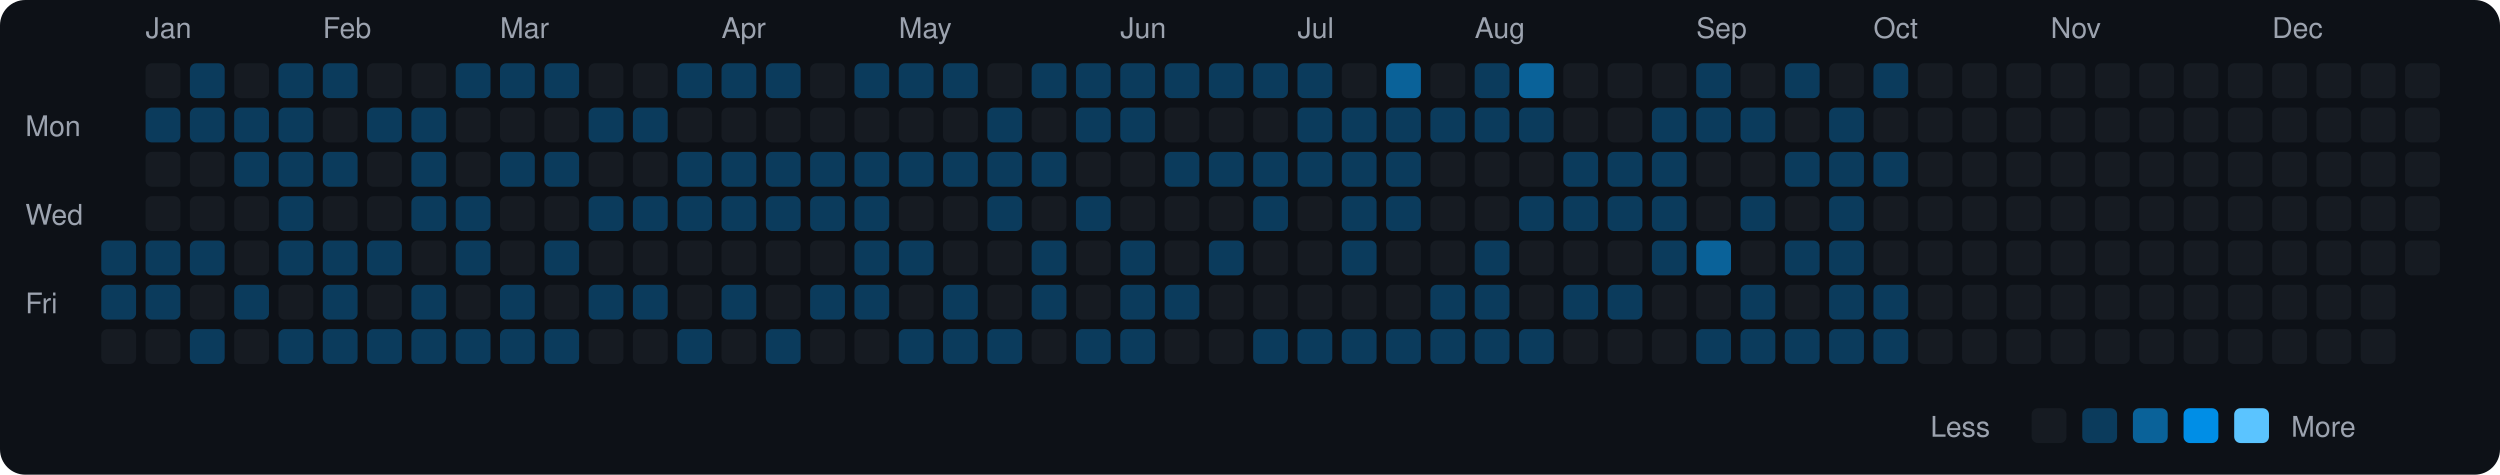
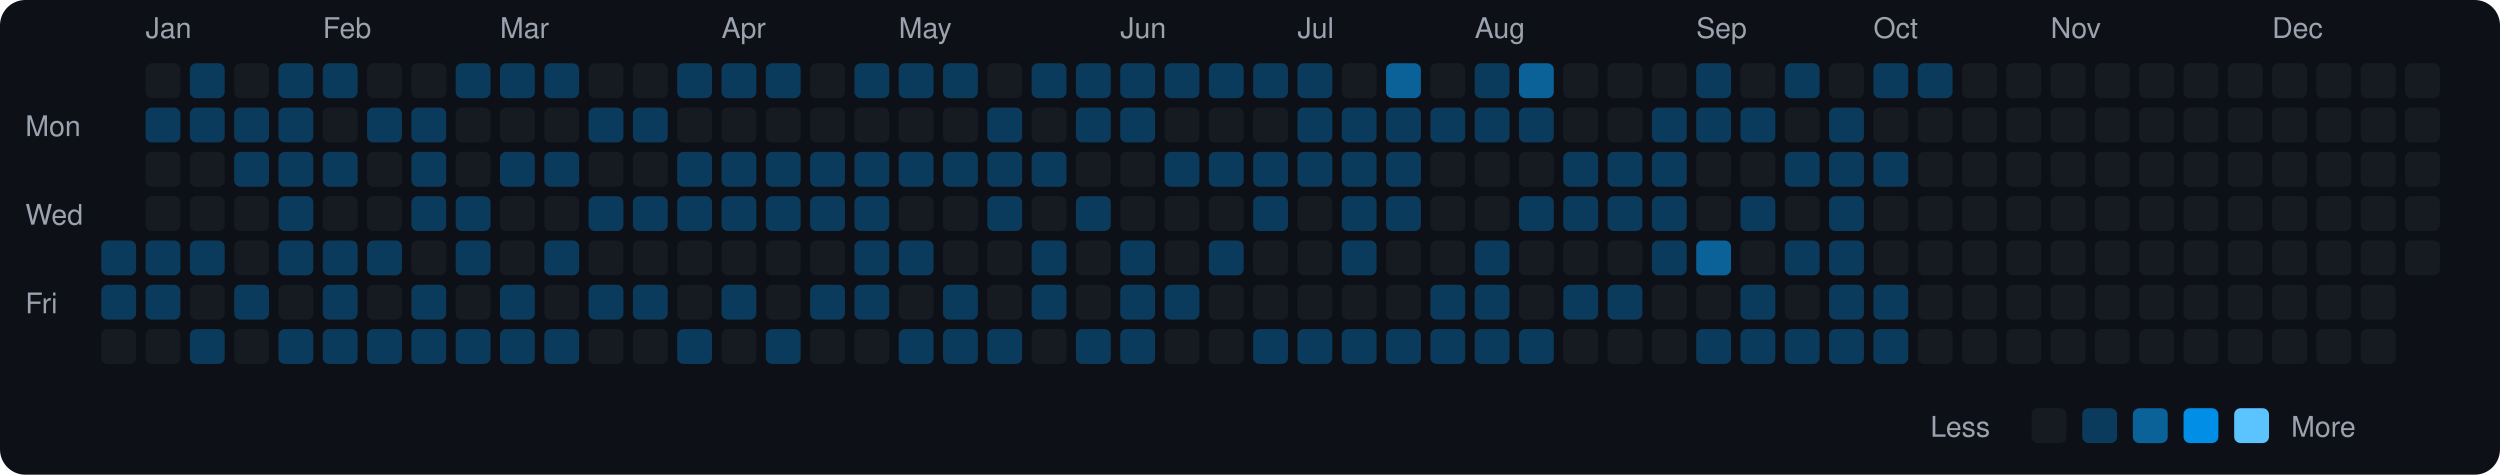
<svg xmlns="http://www.w3.org/2000/svg" viewBox="0 0 790 150" width="790" height="150">
  <rect width="790" height="150" fill="#0d1117" rx="8" ry="8" />
  <text x="8" y="43" fill="#9ca3af" font-size="9" font-family="-apple-system, BlinkMacSystemFont, 'Segoe UI', Helvetica, Arial, sans-serif">Mon</text>
  <text x="8" y="71" fill="#9ca3af" font-size="9" font-family="-apple-system, BlinkMacSystemFont, 'Segoe UI', Helvetica, Arial, sans-serif">Wed</text>
  <text x="8" y="99" fill="#9ca3af" font-size="9" font-family="-apple-system, BlinkMacSystemFont, 'Segoe UI', Helvetica, Arial, sans-serif">Fri</text>
  <rect x="32" y="76" width="11" height="11" rx="2" ry="2" fill="#0b3b5c">
    </rect>
  <rect x="32" y="90" width="11" height="11" rx="2" ry="2" fill="#0b3b5c">
    </rect>
  <rect x="32" y="104" width="11" height="11" rx="2" ry="2" fill="#161b22">
    </rect>
  <text x="46" y="12" fill="#9ca3af" font-size="9" font-family="-apple-system, BlinkMacSystemFont, 'Segoe UI', Helvetica, Arial, sans-serif">Jan</text>
  <rect x="46" y="20" width="11" height="11" rx="2" ry="2" fill="#161b22">
    </rect>
  <rect x="46" y="34" width="11" height="11" rx="2" ry="2" fill="#0b3b5c">
    </rect>
  <rect x="46" y="48" width="11" height="11" rx="2" ry="2" fill="#161b22">
    </rect>
  <rect x="46" y="62" width="11" height="11" rx="2" ry="2" fill="#161b22">
    </rect>
  <rect x="46" y="76" width="11" height="11" rx="2" ry="2" fill="#0b3b5c">
    </rect>
  <rect x="46" y="90" width="11" height="11" rx="2" ry="2" fill="#0b3b5c">
    </rect>
  <rect x="46" y="104" width="11" height="11" rx="2" ry="2" fill="#161b22">
    </rect>
  <rect x="60" y="20" width="11" height="11" rx="2" ry="2" fill="#0b3b5c">
    </rect>
  <rect x="60" y="34" width="11" height="11" rx="2" ry="2" fill="#0b3b5c">
    </rect>
  <rect x="60" y="48" width="11" height="11" rx="2" ry="2" fill="#161b22">
    </rect>
  <rect x="60" y="62" width="11" height="11" rx="2" ry="2" fill="#161b22">
    </rect>
  <rect x="60" y="76" width="11" height="11" rx="2" ry="2" fill="#0b3b5c">
    </rect>
  <rect x="60" y="90" width="11" height="11" rx="2" ry="2" fill="#161b22">
    </rect>
  <rect x="60" y="104" width="11" height="11" rx="2" ry="2" fill="#0b3b5c">
    </rect>
  <rect x="74" y="20" width="11" height="11" rx="2" ry="2" fill="#161b22">
    </rect>
  <rect x="74" y="34" width="11" height="11" rx="2" ry="2" fill="#0b3b5c">
    </rect>
  <rect x="74" y="48" width="11" height="11" rx="2" ry="2" fill="#0b3b5c">
    </rect>
  <rect x="74" y="62" width="11" height="11" rx="2" ry="2" fill="#161b22">
    </rect>
  <rect x="74" y="76" width="11" height="11" rx="2" ry="2" fill="#161b22">
    </rect>
  <rect x="74" y="90" width="11" height="11" rx="2" ry="2" fill="#0b3b5c">
    </rect>
  <rect x="74" y="104" width="11" height="11" rx="2" ry="2" fill="#161b22">
    </rect>
  <rect x="88" y="20" width="11" height="11" rx="2" ry="2" fill="#0b3b5c">
    </rect>
  <rect x="88" y="34" width="11" height="11" rx="2" ry="2" fill="#0b3b5c">
    </rect>
  <rect x="88" y="48" width="11" height="11" rx="2" ry="2" fill="#0b3b5c">
    </rect>
  <rect x="88" y="62" width="11" height="11" rx="2" ry="2" fill="#0b3b5c">
    </rect>
  <rect x="88" y="76" width="11" height="11" rx="2" ry="2" fill="#0b3b5c">
    </rect>
  <rect x="88" y="90" width="11" height="11" rx="2" ry="2" fill="#161b22">
    </rect>
  <rect x="88" y="104" width="11" height="11" rx="2" ry="2" fill="#0b3b5c">
    </rect>
  <text x="102" y="12" fill="#9ca3af" font-size="9" font-family="-apple-system, BlinkMacSystemFont, 'Segoe UI', Helvetica, Arial, sans-serif">Feb</text>
  <rect x="102" y="20" width="11" height="11" rx="2" ry="2" fill="#0b3b5c">
    </rect>
  <rect x="102" y="34" width="11" height="11" rx="2" ry="2" fill="#161b22">
    </rect>
  <rect x="102" y="48" width="11" height="11" rx="2" ry="2" fill="#0b3b5c">
    </rect>
  <rect x="102" y="62" width="11" height="11" rx="2" ry="2" fill="#161b22">
    </rect>
  <rect x="102" y="76" width="11" height="11" rx="2" ry="2" fill="#0b3b5c">
    </rect>
  <rect x="102" y="90" width="11" height="11" rx="2" ry="2" fill="#0b3b5c">
    </rect>
  <rect x="102" y="104" width="11" height="11" rx="2" ry="2" fill="#0b3b5c">
    </rect>
  <rect x="116" y="20" width="11" height="11" rx="2" ry="2" fill="#161b22">
    </rect>
  <rect x="116" y="34" width="11" height="11" rx="2" ry="2" fill="#0b3b5c">
    </rect>
  <rect x="116" y="48" width="11" height="11" rx="2" ry="2" fill="#161b22">
    </rect>
  <rect x="116" y="62" width="11" height="11" rx="2" ry="2" fill="#161b22">
    </rect>
  <rect x="116" y="76" width="11" height="11" rx="2" ry="2" fill="#0b3b5c">
    </rect>
  <rect x="116" y="90" width="11" height="11" rx="2" ry="2" fill="#161b22">
    </rect>
  <rect x="116" y="104" width="11" height="11" rx="2" ry="2" fill="#0b3b5c">
    </rect>
  <rect x="130" y="20" width="11" height="11" rx="2" ry="2" fill="#161b22">
    </rect>
  <rect x="130" y="34" width="11" height="11" rx="2" ry="2" fill="#0b3b5c">
    </rect>
  <rect x="130" y="48" width="11" height="11" rx="2" ry="2" fill="#0b3b5c">
    </rect>
  <rect x="130" y="62" width="11" height="11" rx="2" ry="2" fill="#0b3b5c">
    </rect>
  <rect x="130" y="76" width="11" height="11" rx="2" ry="2" fill="#161b22">
    </rect>
  <rect x="130" y="90" width="11" height="11" rx="2" ry="2" fill="#0b3b5c">
    </rect>
  <rect x="130" y="104" width="11" height="11" rx="2" ry="2" fill="#0b3b5c">
    </rect>
  <rect x="144" y="20" width="11" height="11" rx="2" ry="2" fill="#0b3b5c">
    </rect>
  <rect x="144" y="34" width="11" height="11" rx="2" ry="2" fill="#161b22">
    </rect>
  <rect x="144" y="48" width="11" height="11" rx="2" ry="2" fill="#161b22">
    </rect>
  <rect x="144" y="62" width="11" height="11" rx="2" ry="2" fill="#0b3b5c">
    </rect>
  <rect x="144" y="76" width="11" height="11" rx="2" ry="2" fill="#0b3b5c">
    </rect>
  <rect x="144" y="90" width="11" height="11" rx="2" ry="2" fill="#161b22">
    </rect>
  <rect x="144" y="104" width="11" height="11" rx="2" ry="2" fill="#0b3b5c">
    </rect>
  <text x="158" y="12" fill="#9ca3af" font-size="9" font-family="-apple-system, BlinkMacSystemFont, 'Segoe UI', Helvetica, Arial, sans-serif">Mar</text>
  <rect x="158" y="20" width="11" height="11" rx="2" ry="2" fill="#0b3b5c">
    </rect>
  <rect x="158" y="34" width="11" height="11" rx="2" ry="2" fill="#161b22">
    </rect>
  <rect x="158" y="48" width="11" height="11" rx="2" ry="2" fill="#0b3b5c">
    </rect>
  <rect x="158" y="62" width="11" height="11" rx="2" ry="2" fill="#161b22">
    </rect>
  <rect x="158" y="76" width="11" height="11" rx="2" ry="2" fill="#161b22">
    </rect>
  <rect x="158" y="90" width="11" height="11" rx="2" ry="2" fill="#0b3b5c">
    </rect>
  <rect x="158" y="104" width="11" height="11" rx="2" ry="2" fill="#0b3b5c">
    </rect>
  <rect x="172" y="20" width="11" height="11" rx="2" ry="2" fill="#0b3b5c">
    </rect>
  <rect x="172" y="34" width="11" height="11" rx="2" ry="2" fill="#161b22">
    </rect>
  <rect x="172" y="48" width="11" height="11" rx="2" ry="2" fill="#0b3b5c">
    </rect>
  <rect x="172" y="62" width="11" height="11" rx="2" ry="2" fill="#161b22">
    </rect>
  <rect x="172" y="76" width="11" height="11" rx="2" ry="2" fill="#0b3b5c">
    </rect>
  <rect x="172" y="90" width="11" height="11" rx="2" ry="2" fill="#161b22">
    </rect>
  <rect x="172" y="104" width="11" height="11" rx="2" ry="2" fill="#0b3b5c">
    </rect>
  <rect x="186" y="20" width="11" height="11" rx="2" ry="2" fill="#161b22">
    </rect>
  <rect x="186" y="34" width="11" height="11" rx="2" ry="2" fill="#0b3b5c">
    </rect>
  <rect x="186" y="48" width="11" height="11" rx="2" ry="2" fill="#161b22">
    </rect>
  <rect x="186" y="62" width="11" height="11" rx="2" ry="2" fill="#0b3b5c">
    </rect>
  <rect x="186" y="76" width="11" height="11" rx="2" ry="2" fill="#161b22">
    </rect>
  <rect x="186" y="90" width="11" height="11" rx="2" ry="2" fill="#0b3b5c">
    </rect>
  <rect x="186" y="104" width="11" height="11" rx="2" ry="2" fill="#161b22">
    </rect>
  <rect x="200" y="20" width="11" height="11" rx="2" ry="2" fill="#161b22">
    </rect>
  <rect x="200" y="34" width="11" height="11" rx="2" ry="2" fill="#0b3b5c">
    </rect>
  <rect x="200" y="48" width="11" height="11" rx="2" ry="2" fill="#161b22">
    </rect>
  <rect x="200" y="62" width="11" height="11" rx="2" ry="2" fill="#0b3b5c">
    </rect>
  <rect x="200" y="76" width="11" height="11" rx="2" ry="2" fill="#161b22">
    </rect>
  <rect x="200" y="90" width="11" height="11" rx="2" ry="2" fill="#0b3b5c">
    </rect>
  <rect x="200" y="104" width="11" height="11" rx="2" ry="2" fill="#161b22">
    </rect>
  <rect x="214" y="20" width="11" height="11" rx="2" ry="2" fill="#0b3b5c">
    </rect>
  <rect x="214" y="34" width="11" height="11" rx="2" ry="2" fill="#161b22">
    </rect>
  <rect x="214" y="48" width="11" height="11" rx="2" ry="2" fill="#0b3b5c">
    </rect>
  <rect x="214" y="62" width="11" height="11" rx="2" ry="2" fill="#0b3b5c">
    </rect>
  <rect x="214" y="76" width="11" height="11" rx="2" ry="2" fill="#161b22">
    </rect>
  <rect x="214" y="90" width="11" height="11" rx="2" ry="2" fill="#161b22">
    </rect>
  <rect x="214" y="104" width="11" height="11" rx="2" ry="2" fill="#0b3b5c">
    </rect>
  <text x="228" y="12" fill="#9ca3af" font-size="9" font-family="-apple-system, BlinkMacSystemFont, 'Segoe UI', Helvetica, Arial, sans-serif">Apr</text>
  <rect x="228" y="20" width="11" height="11" rx="2" ry="2" fill="#0b3b5c">
    </rect>
  <rect x="228" y="34" width="11" height="11" rx="2" ry="2" fill="#161b22">
    </rect>
  <rect x="228" y="48" width="11" height="11" rx="2" ry="2" fill="#0b3b5c">
    </rect>
  <rect x="228" y="62" width="11" height="11" rx="2" ry="2" fill="#0b3b5c">
    </rect>
  <rect x="228" y="76" width="11" height="11" rx="2" ry="2" fill="#161b22">
    </rect>
  <rect x="228" y="90" width="11" height="11" rx="2" ry="2" fill="#0b3b5c">
    </rect>
  <rect x="228" y="104" width="11" height="11" rx="2" ry="2" fill="#161b22">
    </rect>
  <rect x="242" y="20" width="11" height="11" rx="2" ry="2" fill="#0b3b5c">
    </rect>
  <rect x="242" y="34" width="11" height="11" rx="2" ry="2" fill="#161b22">
    </rect>
  <rect x="242" y="48" width="11" height="11" rx="2" ry="2" fill="#0b3b5c">
    </rect>
  <rect x="242" y="62" width="11" height="11" rx="2" ry="2" fill="#0b3b5c">
    </rect>
  <rect x="242" y="76" width="11" height="11" rx="2" ry="2" fill="#161b22">
    </rect>
  <rect x="242" y="90" width="11" height="11" rx="2" ry="2" fill="#161b22">
    </rect>
  <rect x="242" y="104" width="11" height="11" rx="2" ry="2" fill="#0b3b5c">
    </rect>
  <rect x="256" y="20" width="11" height="11" rx="2" ry="2" fill="#161b22">
    </rect>
  <rect x="256" y="34" width="11" height="11" rx="2" ry="2" fill="#161b22">
    </rect>
  <rect x="256" y="48" width="11" height="11" rx="2" ry="2" fill="#0b3b5c">
    </rect>
  <rect x="256" y="62" width="11" height="11" rx="2" ry="2" fill="#0b3b5c">
    </rect>
  <rect x="256" y="76" width="11" height="11" rx="2" ry="2" fill="#161b22">
    </rect>
  <rect x="256" y="90" width="11" height="11" rx="2" ry="2" fill="#0b3b5c">
    </rect>
  <rect x="256" y="104" width="11" height="11" rx="2" ry="2" fill="#161b22">
    </rect>
  <rect x="270" y="20" width="11" height="11" rx="2" ry="2" fill="#0b3b5c">
    </rect>
  <rect x="270" y="34" width="11" height="11" rx="2" ry="2" fill="#161b22">
    </rect>
  <rect x="270" y="48" width="11" height="11" rx="2" ry="2" fill="#0b3b5c">
    </rect>
  <rect x="270" y="62" width="11" height="11" rx="2" ry="2" fill="#0b3b5c">
    </rect>
  <rect x="270" y="76" width="11" height="11" rx="2" ry="2" fill="#0b3b5c">
    </rect>
  <rect x="270" y="90" width="11" height="11" rx="2" ry="2" fill="#0b3b5c">
    </rect>
  <rect x="270" y="104" width="11" height="11" rx="2" ry="2" fill="#161b22">
    </rect>
  <text x="284" y="12" fill="#9ca3af" font-size="9" font-family="-apple-system, BlinkMacSystemFont, 'Segoe UI', Helvetica, Arial, sans-serif">May</text>
  <rect x="284" y="20" width="11" height="11" rx="2" ry="2" fill="#0b3b5c">
    </rect>
  <rect x="284" y="34" width="11" height="11" rx="2" ry="2" fill="#161b22">
    </rect>
  <rect x="284" y="48" width="11" height="11" rx="2" ry="2" fill="#0b3b5c">
    </rect>
  <rect x="284" y="62" width="11" height="11" rx="2" ry="2" fill="#161b22">
    </rect>
  <rect x="284" y="76" width="11" height="11" rx="2" ry="2" fill="#0b3b5c">
    </rect>
  <rect x="284" y="90" width="11" height="11" rx="2" ry="2" fill="#161b22">
    </rect>
  <rect x="284" y="104" width="11" height="11" rx="2" ry="2" fill="#0b3b5c">
    </rect>
  <rect x="298" y="20" width="11" height="11" rx="2" ry="2" fill="#0b3b5c">
    </rect>
  <rect x="298" y="34" width="11" height="11" rx="2" ry="2" fill="#161b22">
    </rect>
  <rect x="298" y="48" width="11" height="11" rx="2" ry="2" fill="#0b3b5c">
    </rect>
  <rect x="298" y="62" width="11" height="11" rx="2" ry="2" fill="#161b22">
    </rect>
  <rect x="298" y="76" width="11" height="11" rx="2" ry="2" fill="#161b22">
    </rect>
  <rect x="298" y="90" width="11" height="11" rx="2" ry="2" fill="#0b3b5c">
    </rect>
  <rect x="298" y="104" width="11" height="11" rx="2" ry="2" fill="#0b3b5c">
    </rect>
  <rect x="312" y="20" width="11" height="11" rx="2" ry="2" fill="#161b22">
    </rect>
  <rect x="312" y="34" width="11" height="11" rx="2" ry="2" fill="#0b3b5c">
    </rect>
  <rect x="312" y="48" width="11" height="11" rx="2" ry="2" fill="#0b3b5c">
    </rect>
  <rect x="312" y="62" width="11" height="11" rx="2" ry="2" fill="#0b3b5c">
    </rect>
  <rect x="312" y="76" width="11" height="11" rx="2" ry="2" fill="#161b22">
    </rect>
  <rect x="312" y="90" width="11" height="11" rx="2" ry="2" fill="#161b22">
    </rect>
  <rect x="312" y="104" width="11" height="11" rx="2" ry="2" fill="#0b3b5c">
    </rect>
  <rect x="326" y="20" width="11" height="11" rx="2" ry="2" fill="#0b3b5c">
    </rect>
  <rect x="326" y="34" width="11" height="11" rx="2" ry="2" fill="#161b22">
    </rect>
  <rect x="326" y="48" width="11" height="11" rx="2" ry="2" fill="#0b3b5c">
    </rect>
  <rect x="326" y="62" width="11" height="11" rx="2" ry="2" fill="#161b22">
    </rect>
  <rect x="326" y="76" width="11" height="11" rx="2" ry="2" fill="#0b3b5c">
    </rect>
  <rect x="326" y="90" width="11" height="11" rx="2" ry="2" fill="#0b3b5c">
    </rect>
  <rect x="326" y="104" width="11" height="11" rx="2" ry="2" fill="#161b22">
    </rect>
  <rect x="340" y="20" width="11" height="11" rx="2" ry="2" fill="#0b3b5c">
    </rect>
  <rect x="340" y="34" width="11" height="11" rx="2" ry="2" fill="#0b3b5c">
    </rect>
  <rect x="340" y="48" width="11" height="11" rx="2" ry="2" fill="#161b22">
    </rect>
  <rect x="340" y="62" width="11" height="11" rx="2" ry="2" fill="#0b3b5c">
    </rect>
  <rect x="340" y="76" width="11" height="11" rx="2" ry="2" fill="#161b22">
    </rect>
  <rect x="340" y="90" width="11" height="11" rx="2" ry="2" fill="#161b22">
    </rect>
  <rect x="340" y="104" width="11" height="11" rx="2" ry="2" fill="#0b3b5c">
    </rect>
  <text x="354" y="12" fill="#9ca3af" font-size="9" font-family="-apple-system, BlinkMacSystemFont, 'Segoe UI', Helvetica, Arial, sans-serif">Jun</text>
  <rect x="354" y="20" width="11" height="11" rx="2" ry="2" fill="#0b3b5c">
    </rect>
  <rect x="354" y="34" width="11" height="11" rx="2" ry="2" fill="#0b3b5c">
    </rect>
  <rect x="354" y="48" width="11" height="11" rx="2" ry="2" fill="#161b22">
    </rect>
  <rect x="354" y="62" width="11" height="11" rx="2" ry="2" fill="#161b22">
    </rect>
  <rect x="354" y="76" width="11" height="11" rx="2" ry="2" fill="#0b3b5c">
    </rect>
  <rect x="354" y="90" width="11" height="11" rx="2" ry="2" fill="#0b3b5c">
    </rect>
  <rect x="354" y="104" width="11" height="11" rx="2" ry="2" fill="#0b3b5c">
    </rect>
  <rect x="368" y="20" width="11" height="11" rx="2" ry="2" fill="#0b3b5c">
    </rect>
  <rect x="368" y="34" width="11" height="11" rx="2" ry="2" fill="#161b22">
    </rect>
  <rect x="368" y="48" width="11" height="11" rx="2" ry="2" fill="#0b3b5c">
    </rect>
  <rect x="368" y="62" width="11" height="11" rx="2" ry="2" fill="#161b22">
    </rect>
  <rect x="368" y="76" width="11" height="11" rx="2" ry="2" fill="#161b22">
    </rect>
  <rect x="368" y="90" width="11" height="11" rx="2" ry="2" fill="#0b3b5c">
    </rect>
  <rect x="368" y="104" width="11" height="11" rx="2" ry="2" fill="#161b22">
    </rect>
  <rect x="382" y="20" width="11" height="11" rx="2" ry="2" fill="#0b3b5c">
    </rect>
  <rect x="382" y="34" width="11" height="11" rx="2" ry="2" fill="#161b22">
    </rect>
  <rect x="382" y="48" width="11" height="11" rx="2" ry="2" fill="#0b3b5c">
    </rect>
  <rect x="382" y="62" width="11" height="11" rx="2" ry="2" fill="#161b22">
    </rect>
  <rect x="382" y="76" width="11" height="11" rx="2" ry="2" fill="#0b3b5c">
    </rect>
  <rect x="382" y="90" width="11" height="11" rx="2" ry="2" fill="#161b22">
    </rect>
  <rect x="382" y="104" width="11" height="11" rx="2" ry="2" fill="#161b22">
    </rect>
  <rect x="396" y="20" width="11" height="11" rx="2" ry="2" fill="#0b3b5c">
    </rect>
  <rect x="396" y="34" width="11" height="11" rx="2" ry="2" fill="#161b22">
    </rect>
  <rect x="396" y="48" width="11" height="11" rx="2" ry="2" fill="#0b3b5c">
    </rect>
  <rect x="396" y="62" width="11" height="11" rx="2" ry="2" fill="#0b3b5c">
    </rect>
  <rect x="396" y="76" width="11" height="11" rx="2" ry="2" fill="#161b22">
    </rect>
  <rect x="396" y="90" width="11" height="11" rx="2" ry="2" fill="#161b22">
    </rect>
  <rect x="396" y="104" width="11" height="11" rx="2" ry="2" fill="#0b3b5c">
    </rect>
  <text x="410" y="12" fill="#9ca3af" font-size="9" font-family="-apple-system, BlinkMacSystemFont, 'Segoe UI', Helvetica, Arial, sans-serif">Jul</text>
  <rect x="410" y="20" width="11" height="11" rx="2" ry="2" fill="#0b3b5c">
    </rect>
  <rect x="410" y="34" width="11" height="11" rx="2" ry="2" fill="#0b3b5c">
    </rect>
  <rect x="410" y="48" width="11" height="11" rx="2" ry="2" fill="#0b3b5c">
    </rect>
  <rect x="410" y="62" width="11" height="11" rx="2" ry="2" fill="#161b22">
    </rect>
  <rect x="410" y="76" width="11" height="11" rx="2" ry="2" fill="#161b22">
    </rect>
  <rect x="410" y="90" width="11" height="11" rx="2" ry="2" fill="#161b22">
    </rect>
  <rect x="410" y="104" width="11" height="11" rx="2" ry="2" fill="#0b3b5c">
    </rect>
  <rect x="424" y="20" width="11" height="11" rx="2" ry="2" fill="#161b22">
    </rect>
  <rect x="424" y="34" width="11" height="11" rx="2" ry="2" fill="#0b3b5c">
    </rect>
  <rect x="424" y="48" width="11" height="11" rx="2" ry="2" fill="#0b3b5c">
    </rect>
  <rect x="424" y="62" width="11" height="11" rx="2" ry="2" fill="#0b3b5c">
    </rect>
  <rect x="424" y="76" width="11" height="11" rx="2" ry="2" fill="#0b3b5c">
    </rect>
  <rect x="424" y="90" width="11" height="11" rx="2" ry="2" fill="#161b22">
    </rect>
  <rect x="424" y="104" width="11" height="11" rx="2" ry="2" fill="#0b3b5c">
    </rect>
  <rect x="438" y="20" width="11" height="11" rx="2" ry="2" fill="#0a6299">
    </rect>
  <rect x="438" y="34" width="11" height="11" rx="2" ry="2" fill="#0b3b5c">
    </rect>
  <rect x="438" y="48" width="11" height="11" rx="2" ry="2" fill="#0b3b5c">
    </rect>
  <rect x="438" y="62" width="11" height="11" rx="2" ry="2" fill="#0b3b5c">
    </rect>
  <rect x="438" y="76" width="11" height="11" rx="2" ry="2" fill="#161b22">
    </rect>
  <rect x="438" y="90" width="11" height="11" rx="2" ry="2" fill="#161b22">
    </rect>
  <rect x="438" y="104" width="11" height="11" rx="2" ry="2" fill="#0b3b5c">
    </rect>
  <rect x="452" y="20" width="11" height="11" rx="2" ry="2" fill="#161b22">
    </rect>
  <rect x="452" y="34" width="11" height="11" rx="2" ry="2" fill="#0b3b5c">
    </rect>
  <rect x="452" y="48" width="11" height="11" rx="2" ry="2" fill="#161b22">
    </rect>
  <rect x="452" y="62" width="11" height="11" rx="2" ry="2" fill="#161b22">
    </rect>
  <rect x="452" y="76" width="11" height="11" rx="2" ry="2" fill="#161b22">
    </rect>
  <rect x="452" y="90" width="11" height="11" rx="2" ry="2" fill="#0b3b5c">
    </rect>
  <rect x="452" y="104" width="11" height="11" rx="2" ry="2" fill="#0b3b5c">
    </rect>
  <text x="466" y="12" fill="#9ca3af" font-size="9" font-family="-apple-system, BlinkMacSystemFont, 'Segoe UI', Helvetica, Arial, sans-serif">Aug</text>
  <rect x="466" y="20" width="11" height="11" rx="2" ry="2" fill="#0b3b5c">
    </rect>
  <rect x="466" y="34" width="11" height="11" rx="2" ry="2" fill="#0b3b5c">
    </rect>
  <rect x="466" y="48" width="11" height="11" rx="2" ry="2" fill="#161b22">
    </rect>
  <rect x="466" y="62" width="11" height="11" rx="2" ry="2" fill="#161b22">
    </rect>
  <rect x="466" y="76" width="11" height="11" rx="2" ry="2" fill="#0b3b5c">
    </rect>
  <rect x="466" y="90" width="11" height="11" rx="2" ry="2" fill="#0b3b5c">
    </rect>
  <rect x="466" y="104" width="11" height="11" rx="2" ry="2" fill="#0b3b5c">
    </rect>
  <rect x="480" y="20" width="11" height="11" rx="2" ry="2" fill="#0a6299">
    </rect>
  <rect x="480" y="34" width="11" height="11" rx="2" ry="2" fill="#0b3b5c">
    </rect>
  <rect x="480" y="48" width="11" height="11" rx="2" ry="2" fill="#161b22">
    </rect>
  <rect x="480" y="62" width="11" height="11" rx="2" ry="2" fill="#0b3b5c">
    </rect>
  <rect x="480" y="76" width="11" height="11" rx="2" ry="2" fill="#161b22">
    </rect>
  <rect x="480" y="90" width="11" height="11" rx="2" ry="2" fill="#161b22">
    </rect>
  <rect x="480" y="104" width="11" height="11" rx="2" ry="2" fill="#0b3b5c">
    </rect>
  <rect x="494" y="20" width="11" height="11" rx="2" ry="2" fill="#161b22">
    </rect>
  <rect x="494" y="34" width="11" height="11" rx="2" ry="2" fill="#161b22">
    </rect>
  <rect x="494" y="48" width="11" height="11" rx="2" ry="2" fill="#0b3b5c">
    </rect>
  <rect x="494" y="62" width="11" height="11" rx="2" ry="2" fill="#0b3b5c">
    </rect>
  <rect x="494" y="76" width="11" height="11" rx="2" ry="2" fill="#161b22">
    </rect>
  <rect x="494" y="90" width="11" height="11" rx="2" ry="2" fill="#0b3b5c">
    </rect>
  <rect x="494" y="104" width="11" height="11" rx="2" ry="2" fill="#161b22">
    </rect>
  <rect x="508" y="20" width="11" height="11" rx="2" ry="2" fill="#161b22">
    </rect>
  <rect x="508" y="34" width="11" height="11" rx="2" ry="2" fill="#161b22">
    </rect>
  <rect x="508" y="48" width="11" height="11" rx="2" ry="2" fill="#0b3b5c">
    </rect>
  <rect x="508" y="62" width="11" height="11" rx="2" ry="2" fill="#0b3b5c">
    </rect>
  <rect x="508" y="76" width="11" height="11" rx="2" ry="2" fill="#161b22">
    </rect>
  <rect x="508" y="90" width="11" height="11" rx="2" ry="2" fill="#0b3b5c">
    </rect>
  <rect x="508" y="104" width="11" height="11" rx="2" ry="2" fill="#161b22">
    </rect>
  <rect x="522" y="20" width="11" height="11" rx="2" ry="2" fill="#161b22">
    </rect>
  <rect x="522" y="34" width="11" height="11" rx="2" ry="2" fill="#0b3b5c">
    </rect>
  <rect x="522" y="48" width="11" height="11" rx="2" ry="2" fill="#0b3b5c">
    </rect>
  <rect x="522" y="62" width="11" height="11" rx="2" ry="2" fill="#0b3b5c">
    </rect>
  <rect x="522" y="76" width="11" height="11" rx="2" ry="2" fill="#0b3b5c">
    </rect>
  <rect x="522" y="90" width="11" height="11" rx="2" ry="2" fill="#161b22">
    </rect>
  <rect x="522" y="104" width="11" height="11" rx="2" ry="2" fill="#161b22">
    </rect>
  <text x="536" y="12" fill="#9ca3af" font-size="9" font-family="-apple-system, BlinkMacSystemFont, 'Segoe UI', Helvetica, Arial, sans-serif">Sep</text>
  <rect x="536" y="20" width="11" height="11" rx="2" ry="2" fill="#0b3b5c">
    </rect>
  <rect x="536" y="34" width="11" height="11" rx="2" ry="2" fill="#0b3b5c">
    </rect>
  <rect x="536" y="48" width="11" height="11" rx="2" ry="2" fill="#161b22">
    </rect>
  <rect x="536" y="62" width="11" height="11" rx="2" ry="2" fill="#161b22">
    </rect>
  <rect x="536" y="76" width="11" height="11" rx="2" ry="2" fill="#0a6299">
    </rect>
  <rect x="536" y="90" width="11" height="11" rx="2" ry="2" fill="#161b22">
    </rect>
  <rect x="536" y="104" width="11" height="11" rx="2" ry="2" fill="#0b3b5c">
    </rect>
  <rect x="550" y="20" width="11" height="11" rx="2" ry="2" fill="#161b22">
    </rect>
  <rect x="550" y="34" width="11" height="11" rx="2" ry="2" fill="#0b3b5c">
    </rect>
  <rect x="550" y="48" width="11" height="11" rx="2" ry="2" fill="#161b22">
    </rect>
  <rect x="550" y="62" width="11" height="11" rx="2" ry="2" fill="#0b3b5c">
    </rect>
  <rect x="550" y="76" width="11" height="11" rx="2" ry="2" fill="#161b22">
    </rect>
  <rect x="550" y="90" width="11" height="11" rx="2" ry="2" fill="#0b3b5c">
    </rect>
  <rect x="550" y="104" width="11" height="11" rx="2" ry="2" fill="#0b3b5c">
    </rect>
  <rect x="564" y="20" width="11" height="11" rx="2" ry="2" fill="#0b3b5c">
    </rect>
  <rect x="564" y="34" width="11" height="11" rx="2" ry="2" fill="#161b22">
    </rect>
  <rect x="564" y="48" width="11" height="11" rx="2" ry="2" fill="#0b3b5c">
    </rect>
  <rect x="564" y="62" width="11" height="11" rx="2" ry="2" fill="#161b22">
    </rect>
  <rect x="564" y="76" width="11" height="11" rx="2" ry="2" fill="#0b3b5c">
    </rect>
  <rect x="564" y="90" width="11" height="11" rx="2" ry="2" fill="#161b22">
    </rect>
  <rect x="564" y="104" width="11" height="11" rx="2" ry="2" fill="#0b3b5c">
    </rect>
  <rect x="578" y="20" width="11" height="11" rx="2" ry="2" fill="#161b22">
    </rect>
  <rect x="578" y="34" width="11" height="11" rx="2" ry="2" fill="#0b3b5c">
    </rect>
  <rect x="578" y="48" width="11" height="11" rx="2" ry="2" fill="#0b3b5c">
    </rect>
  <rect x="578" y="62" width="11" height="11" rx="2" ry="2" fill="#0b3b5c">
    </rect>
  <rect x="578" y="76" width="11" height="11" rx="2" ry="2" fill="#0b3b5c">
    </rect>
  <rect x="578" y="90" width="11" height="11" rx="2" ry="2" fill="#0b3b5c">
    </rect>
  <rect x="578" y="104" width="11" height="11" rx="2" ry="2" fill="#0b3b5c">
    </rect>
  <text x="592" y="12" fill="#9ca3af" font-size="9" font-family="-apple-system, BlinkMacSystemFont, 'Segoe UI', Helvetica, Arial, sans-serif">Oct</text>
  <rect x="592" y="20" width="11" height="11" rx="2" ry="2" fill="#0b3b5c">
    </rect>
  <rect x="592" y="34" width="11" height="11" rx="2" ry="2" fill="#161b22">
    </rect>
  <rect x="592" y="48" width="11" height="11" rx="2" ry="2" fill="#0b3b5c">
    </rect>
  <rect x="592" y="62" width="11" height="11" rx="2" ry="2" fill="#161b22">
    </rect>
  <rect x="592" y="76" width="11" height="11" rx="2" ry="2" fill="#161b22">
    </rect>
  <rect x="592" y="90" width="11" height="11" rx="2" ry="2" fill="#0b3b5c">
    </rect>
  <rect x="592" y="104" width="11" height="11" rx="2" ry="2" fill="#0b3b5c">
    </rect>
-   <rect x="606" y="20" width="11" height="11" rx="2" ry="2" fill="#161b22">
+   <rect x="606" y="20" width="11" height="11" rx="2" ry="2" fill="#0b3b5c">
    </rect>
  <rect x="606" y="34" width="11" height="11" rx="2" ry="2" fill="#161b22">
    </rect>
  <rect x="606" y="48" width="11" height="11" rx="2" ry="2" fill="#161b22">
    </rect>
  <rect x="606" y="62" width="11" height="11" rx="2" ry="2" fill="#161b22">
    </rect>
  <rect x="606" y="76" width="11" height="11" rx="2" ry="2" fill="#161b22">
    </rect>
  <rect x="606" y="90" width="11" height="11" rx="2" ry="2" fill="#161b22">
    </rect>
  <rect x="606" y="104" width="11" height="11" rx="2" ry="2" fill="#161b22">
    </rect>
  <rect x="620" y="20" width="11" height="11" rx="2" ry="2" fill="#161b22">
    </rect>
  <rect x="620" y="34" width="11" height="11" rx="2" ry="2" fill="#161b22">
    </rect>
  <rect x="620" y="48" width="11" height="11" rx="2" ry="2" fill="#161b22">
    </rect>
  <rect x="620" y="62" width="11" height="11" rx="2" ry="2" fill="#161b22">
    </rect>
  <rect x="620" y="76" width="11" height="11" rx="2" ry="2" fill="#161b22">
    </rect>
  <rect x="620" y="90" width="11" height="11" rx="2" ry="2" fill="#161b22">
    </rect>
  <rect x="620" y="104" width="11" height="11" rx="2" ry="2" fill="#161b22">
    </rect>
  <rect x="634" y="20" width="11" height="11" rx="2" ry="2" fill="#161b22">
    </rect>
  <rect x="634" y="34" width="11" height="11" rx="2" ry="2" fill="#161b22">
    </rect>
  <rect x="634" y="48" width="11" height="11" rx="2" ry="2" fill="#161b22">
    </rect>
  <rect x="634" y="62" width="11" height="11" rx="2" ry="2" fill="#161b22">
    </rect>
  <rect x="634" y="76" width="11" height="11" rx="2" ry="2" fill="#161b22">
    </rect>
  <rect x="634" y="90" width="11" height="11" rx="2" ry="2" fill="#161b22">
    </rect>
  <rect x="634" y="104" width="11" height="11" rx="2" ry="2" fill="#161b22">
    </rect>
  <text x="648" y="12" fill="#9ca3af" font-size="9" font-family="-apple-system, BlinkMacSystemFont, 'Segoe UI', Helvetica, Arial, sans-serif">Nov</text>
  <rect x="648" y="20" width="11" height="11" rx="2" ry="2" fill="#161b22">
    </rect>
  <rect x="648" y="34" width="11" height="11" rx="2" ry="2" fill="#161b22">
    </rect>
  <rect x="648" y="48" width="11" height="11" rx="2" ry="2" fill="#161b22">
    </rect>
  <rect x="648" y="62" width="11" height="11" rx="2" ry="2" fill="#161b22">
    </rect>
  <rect x="648" y="76" width="11" height="11" rx="2" ry="2" fill="#161b22">
    </rect>
  <rect x="648" y="90" width="11" height="11" rx="2" ry="2" fill="#161b22">
    </rect>
  <rect x="648" y="104" width="11" height="11" rx="2" ry="2" fill="#161b22">
    </rect>
  <rect x="662" y="20" width="11" height="11" rx="2" ry="2" fill="#161b22">
    </rect>
  <rect x="662" y="34" width="11" height="11" rx="2" ry="2" fill="#161b22">
    </rect>
  <rect x="662" y="48" width="11" height="11" rx="2" ry="2" fill="#161b22">
    </rect>
  <rect x="662" y="62" width="11" height="11" rx="2" ry="2" fill="#161b22">
    </rect>
  <rect x="662" y="76" width="11" height="11" rx="2" ry="2" fill="#161b22">
    </rect>
  <rect x="662" y="90" width="11" height="11" rx="2" ry="2" fill="#161b22">
    </rect>
  <rect x="662" y="104" width="11" height="11" rx="2" ry="2" fill="#161b22">
    </rect>
  <rect x="676" y="20" width="11" height="11" rx="2" ry="2" fill="#161b22">
    </rect>
  <rect x="676" y="34" width="11" height="11" rx="2" ry="2" fill="#161b22">
    </rect>
  <rect x="676" y="48" width="11" height="11" rx="2" ry="2" fill="#161b22">
    </rect>
  <rect x="676" y="62" width="11" height="11" rx="2" ry="2" fill="#161b22">
    </rect>
  <rect x="676" y="76" width="11" height="11" rx="2" ry="2" fill="#161b22">
    </rect>
  <rect x="676" y="90" width="11" height="11" rx="2" ry="2" fill="#161b22">
    </rect>
  <rect x="676" y="104" width="11" height="11" rx="2" ry="2" fill="#161b22">
    </rect>
  <rect x="690" y="20" width="11" height="11" rx="2" ry="2" fill="#161b22">
    </rect>
  <rect x="690" y="34" width="11" height="11" rx="2" ry="2" fill="#161b22">
    </rect>
  <rect x="690" y="48" width="11" height="11" rx="2" ry="2" fill="#161b22">
    </rect>
  <rect x="690" y="62" width="11" height="11" rx="2" ry="2" fill="#161b22">
    </rect>
  <rect x="690" y="76" width="11" height="11" rx="2" ry="2" fill="#161b22">
    </rect>
  <rect x="690" y="90" width="11" height="11" rx="2" ry="2" fill="#161b22">
    </rect>
  <rect x="690" y="104" width="11" height="11" rx="2" ry="2" fill="#161b22">
    </rect>
  <rect x="704" y="20" width="11" height="11" rx="2" ry="2" fill="#161b22">
    </rect>
  <rect x="704" y="34" width="11" height="11" rx="2" ry="2" fill="#161b22">
    </rect>
  <rect x="704" y="48" width="11" height="11" rx="2" ry="2" fill="#161b22">
    </rect>
  <rect x="704" y="62" width="11" height="11" rx="2" ry="2" fill="#161b22">
    </rect>
  <rect x="704" y="76" width="11" height="11" rx="2" ry="2" fill="#161b22">
    </rect>
  <rect x="704" y="90" width="11" height="11" rx="2" ry="2" fill="#161b22">
    </rect>
  <rect x="704" y="104" width="11" height="11" rx="2" ry="2" fill="#161b22">
    </rect>
  <text x="718" y="12" fill="#9ca3af" font-size="9" font-family="-apple-system, BlinkMacSystemFont, 'Segoe UI', Helvetica, Arial, sans-serif">Dec</text>
  <rect x="718" y="20" width="11" height="11" rx="2" ry="2" fill="#161b22">
    </rect>
  <rect x="718" y="34" width="11" height="11" rx="2" ry="2" fill="#161b22">
    </rect>
  <rect x="718" y="48" width="11" height="11" rx="2" ry="2" fill="#161b22">
    </rect>
  <rect x="718" y="62" width="11" height="11" rx="2" ry="2" fill="#161b22">
    </rect>
  <rect x="718" y="76" width="11" height="11" rx="2" ry="2" fill="#161b22">
    </rect>
  <rect x="718" y="90" width="11" height="11" rx="2" ry="2" fill="#161b22">
    </rect>
  <rect x="718" y="104" width="11" height="11" rx="2" ry="2" fill="#161b22">
    </rect>
  <rect x="732" y="20" width="11" height="11" rx="2" ry="2" fill="#161b22">
    </rect>
  <rect x="732" y="34" width="11" height="11" rx="2" ry="2" fill="#161b22">
    </rect>
  <rect x="732" y="48" width="11" height="11" rx="2" ry="2" fill="#161b22">
    </rect>
  <rect x="732" y="62" width="11" height="11" rx="2" ry="2" fill="#161b22">
    </rect>
  <rect x="732" y="76" width="11" height="11" rx="2" ry="2" fill="#161b22">
    </rect>
  <rect x="732" y="90" width="11" height="11" rx="2" ry="2" fill="#161b22">
    </rect>
  <rect x="732" y="104" width="11" height="11" rx="2" ry="2" fill="#161b22">
    </rect>
  <rect x="746" y="20" width="11" height="11" rx="2" ry="2" fill="#161b22">
    </rect>
  <rect x="746" y="34" width="11" height="11" rx="2" ry="2" fill="#161b22">
    </rect>
  <rect x="746" y="48" width="11" height="11" rx="2" ry="2" fill="#161b22">
    </rect>
  <rect x="746" y="62" width="11" height="11" rx="2" ry="2" fill="#161b22">
    </rect>
  <rect x="746" y="76" width="11" height="11" rx="2" ry="2" fill="#161b22">
    </rect>
  <rect x="746" y="90" width="11" height="11" rx="2" ry="2" fill="#161b22">
    </rect>
  <rect x="746" y="104" width="11" height="11" rx="2" ry="2" fill="#161b22">
    </rect>
  <rect x="760" y="20" width="11" height="11" rx="2" ry="2" fill="#161b22">
    </rect>
  <rect x="760" y="34" width="11" height="11" rx="2" ry="2" fill="#161b22">
    </rect>
  <rect x="760" y="48" width="11" height="11" rx="2" ry="2" fill="#161b22">
    </rect>
  <rect x="760" y="62" width="11" height="11" rx="2" ry="2" fill="#161b22">
    </rect>
  <rect x="760" y="76" width="11" height="11" rx="2" ry="2" fill="#161b22">
    </rect>
  <text x="610" y="138" fill="#9ca3af" font-size="9" font-family="-apple-system, BlinkMacSystemFont, 'Segoe UI', Helvetica, Arial, sans-serif">Less</text>
  <rect x="642" y="129" width="11" height="11" rx="2" ry="2" fill="#161b22" />
  <rect x="658" y="129" width="11" height="11" rx="2" ry="2" fill="#0b3b5c" />
  <rect x="674" y="129" width="11" height="11" rx="2" ry="2" fill="#0a6299" />
  <rect x="690" y="129" width="11" height="11" rx="2" ry="2" fill="#008ee6" />
  <rect x="706" y="129" width="11" height="11" rx="2" ry="2" fill="#5bc4ff" />
  <text x="724" y="138" fill="#9ca3af" font-size="9" font-family="-apple-system, BlinkMacSystemFont, 'Segoe UI', Helvetica, Arial, sans-serif">More</text>
</svg>
